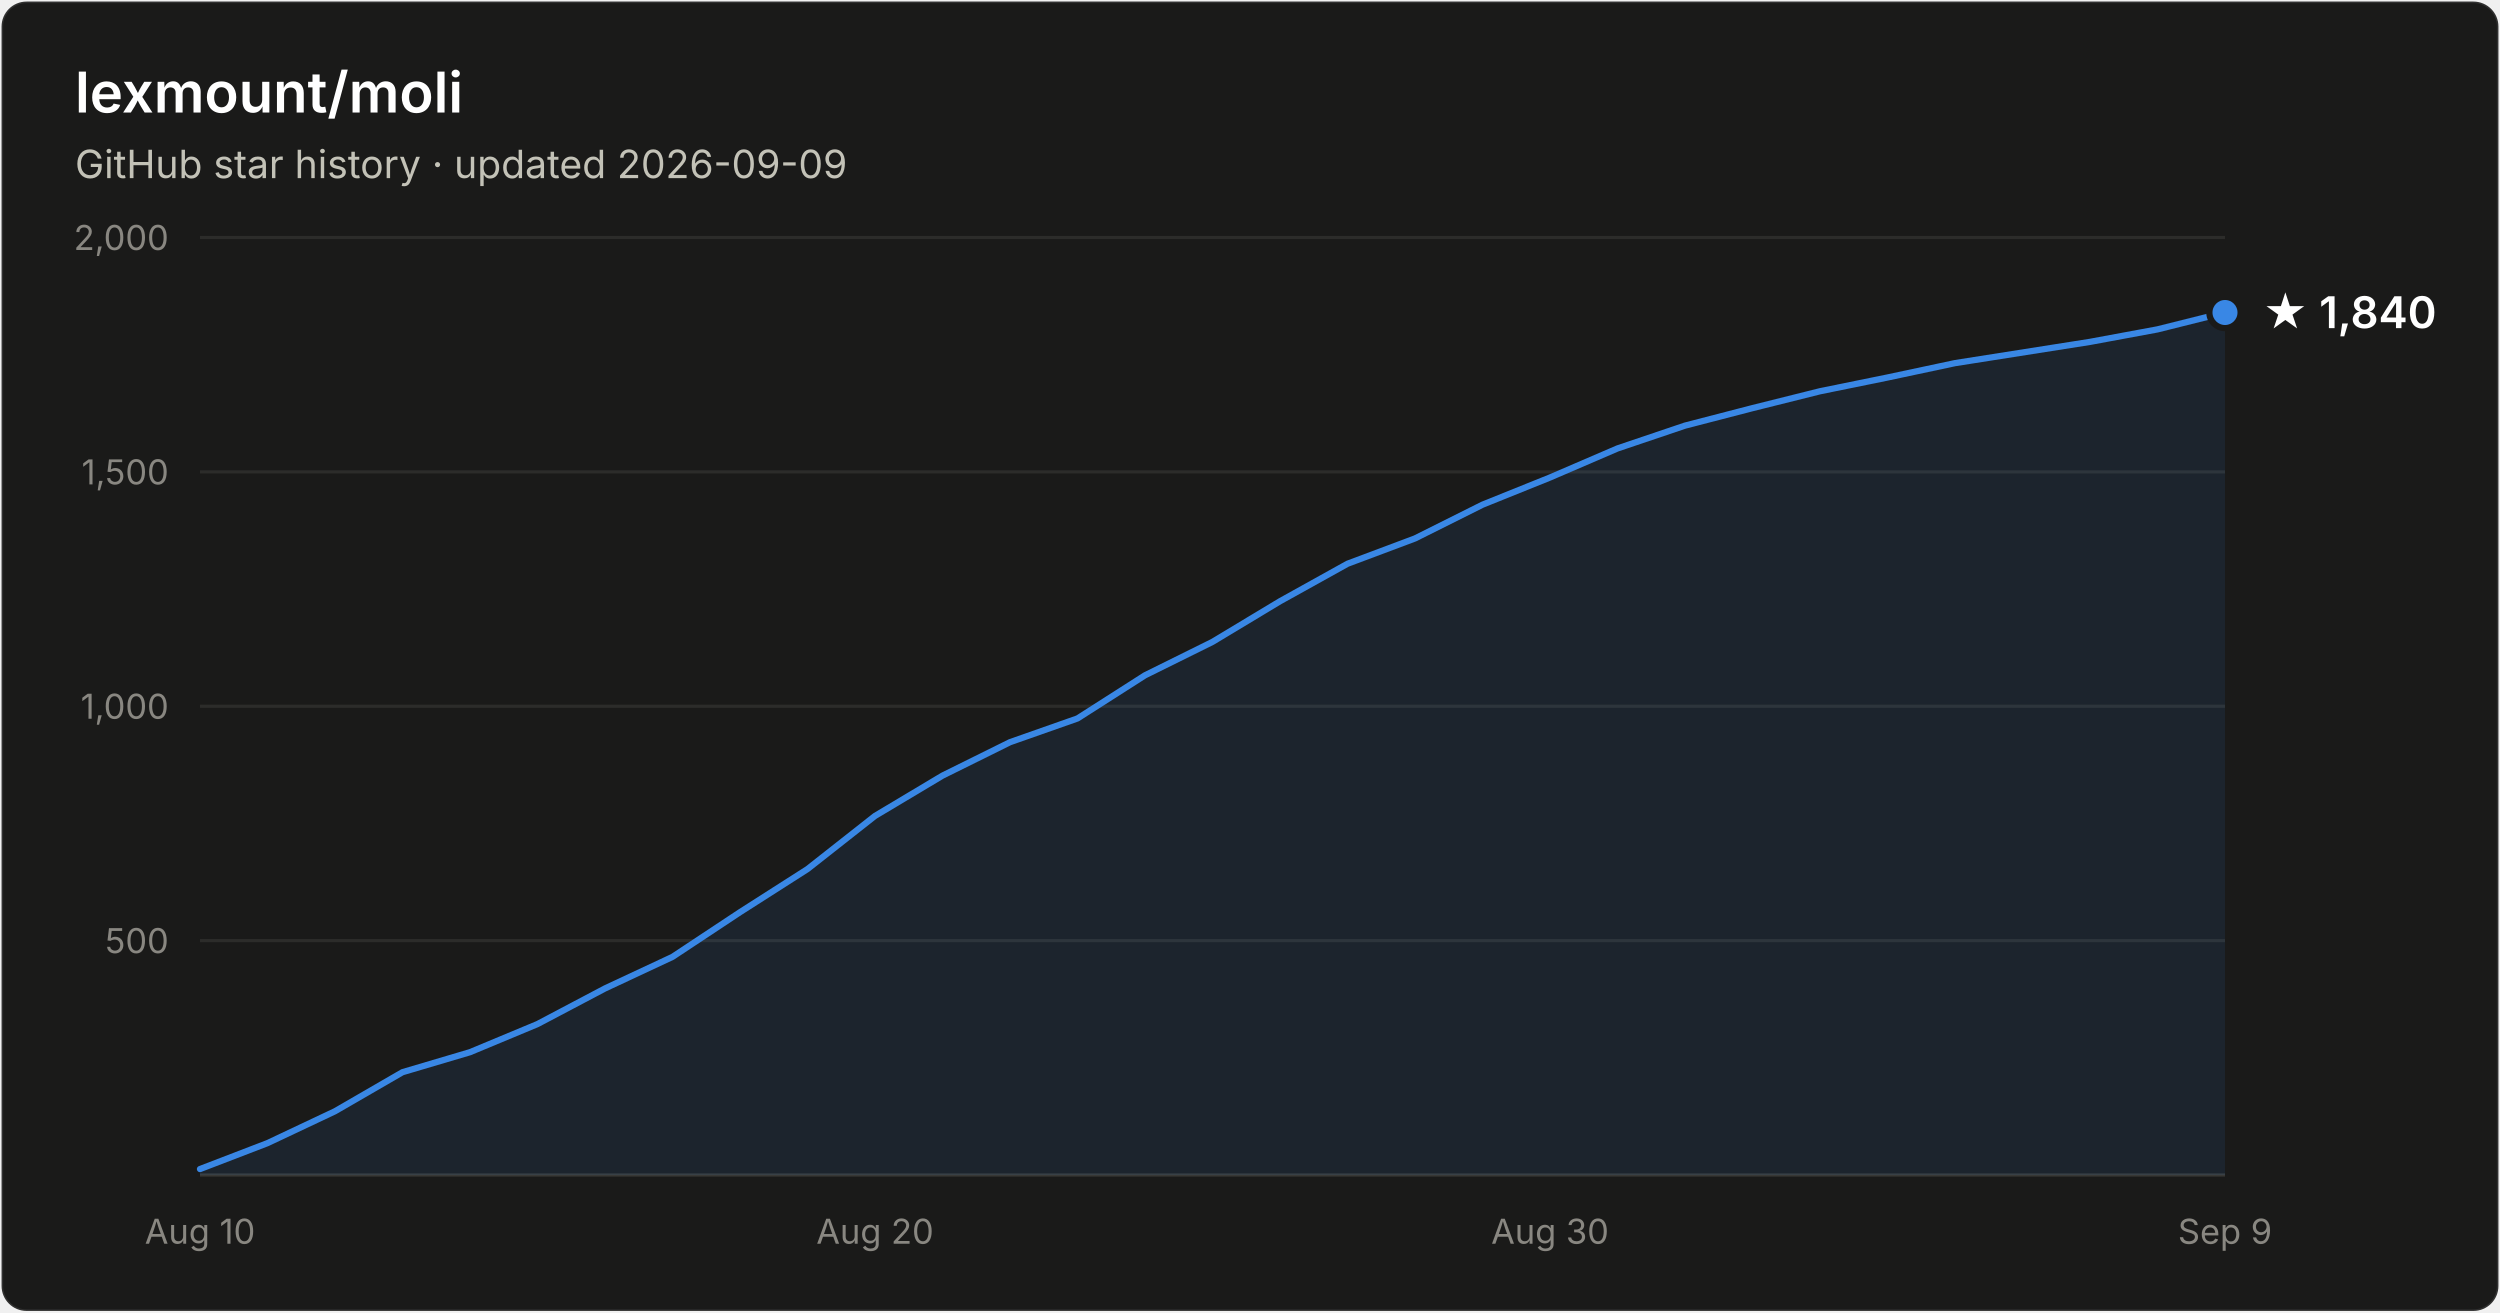
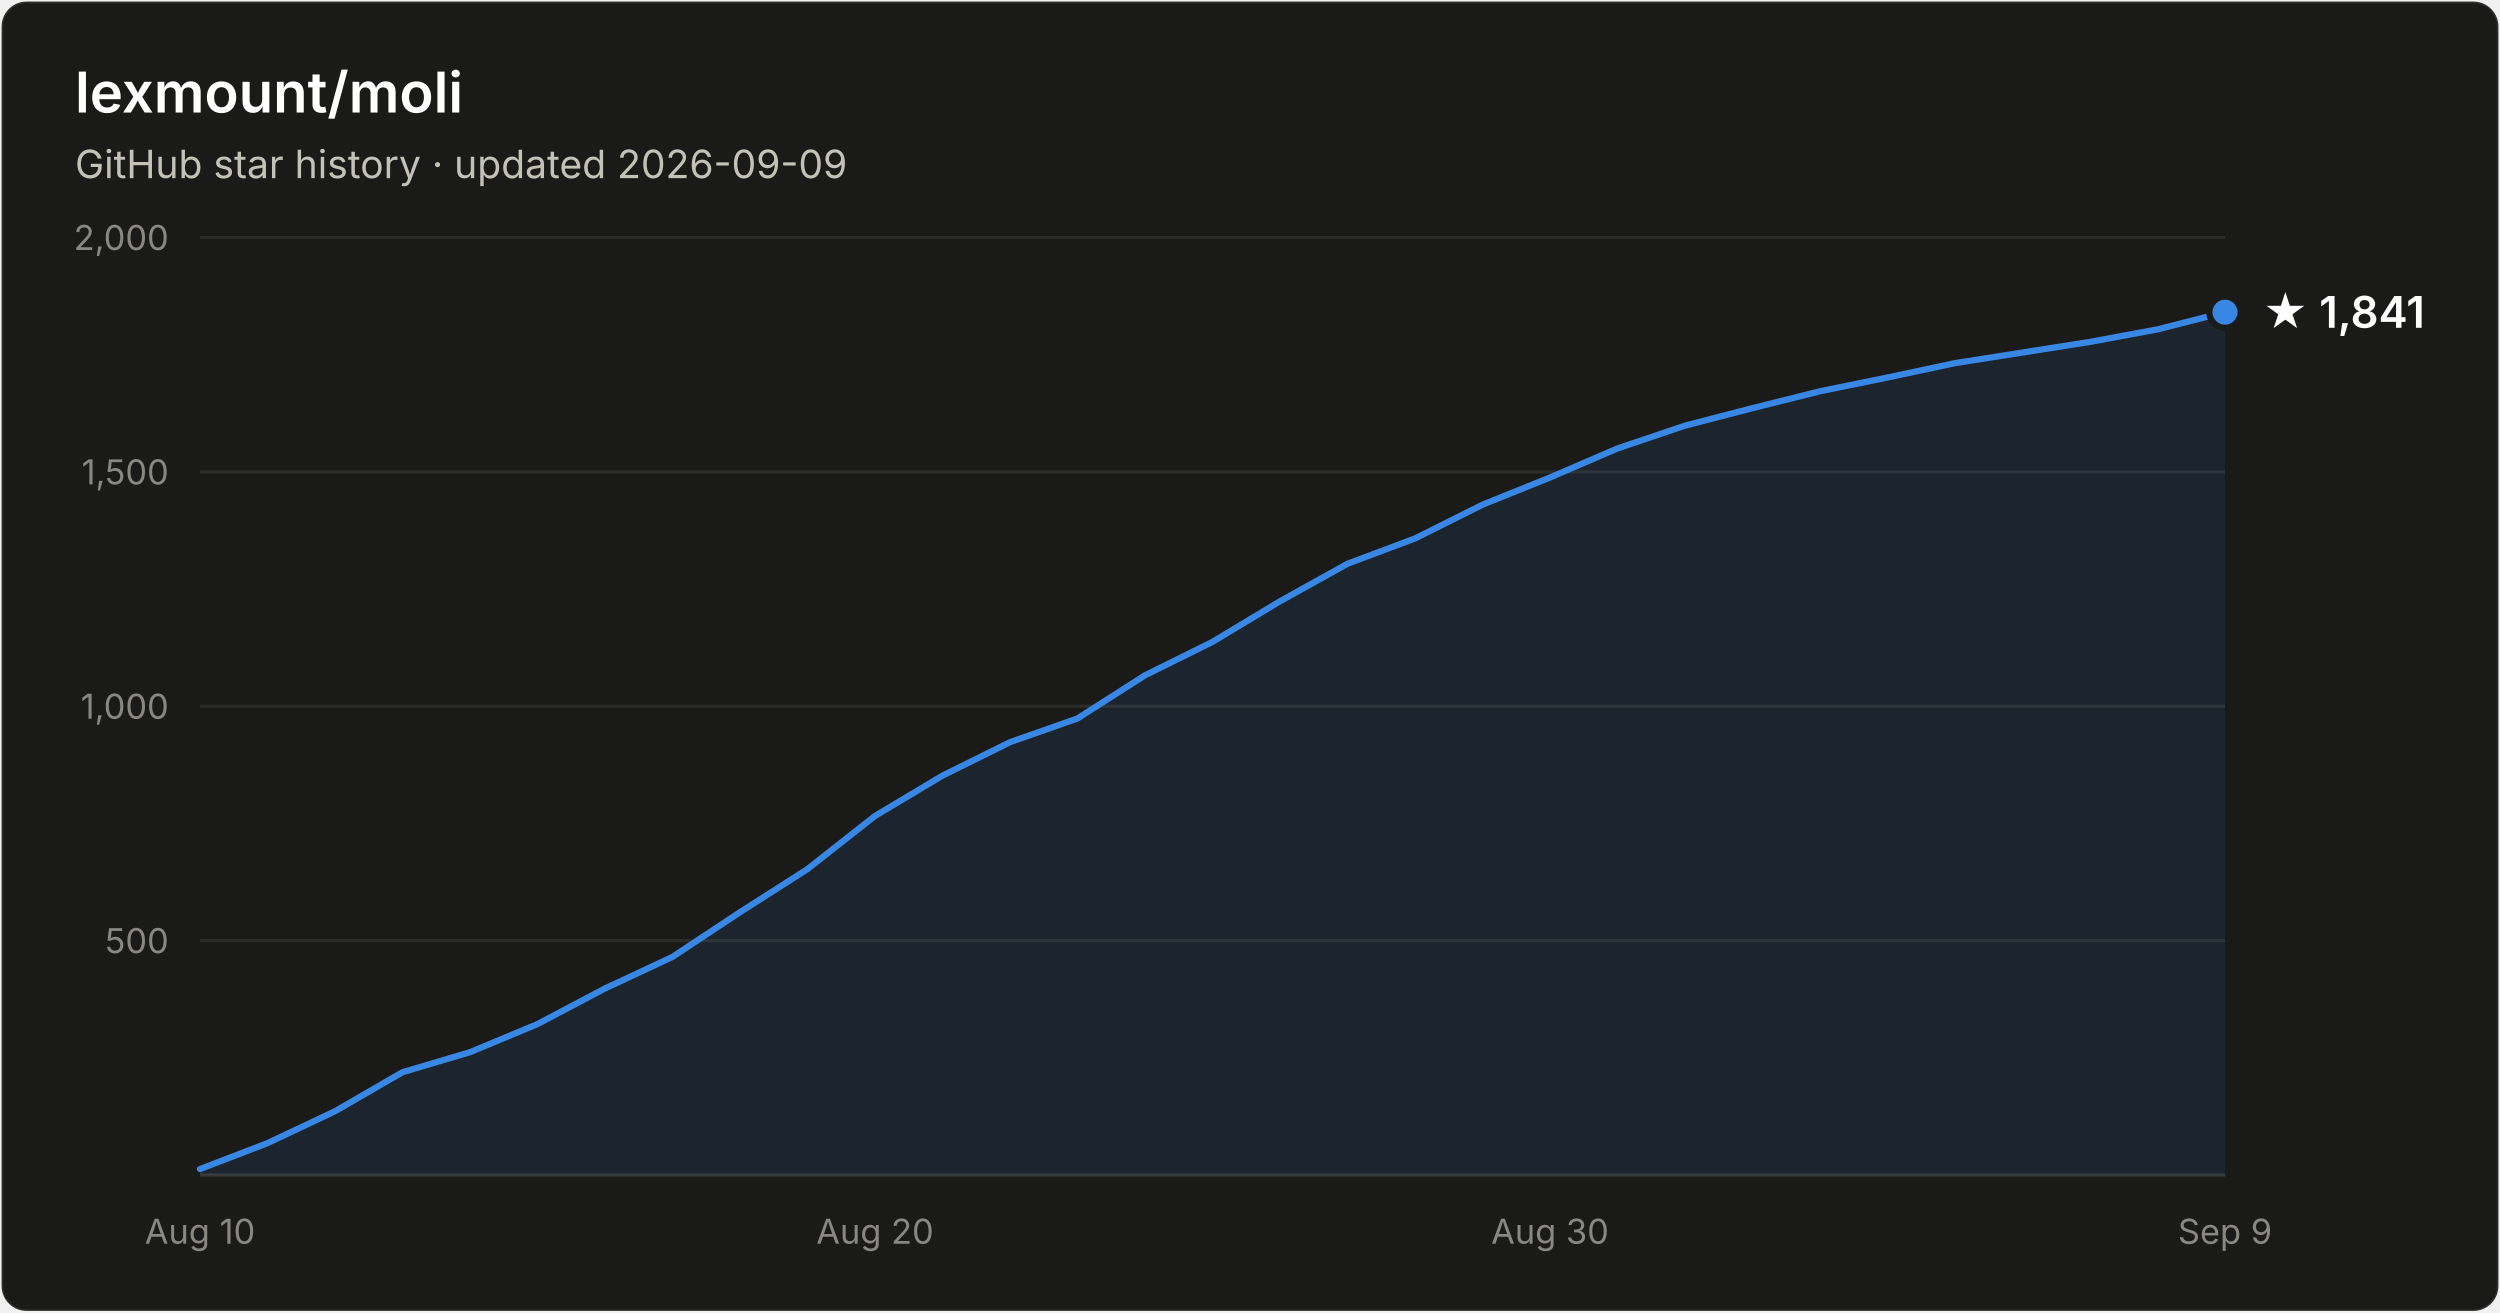
- <svg xmlns="http://www.w3.org/2000/svg" width="800" height="420" viewBox="0 0 800 420" font-family="system-ui, -apple-system, Segoe UI, sans-serif" role="img" aria-label="Star history of lexmount/moli: 1,840 stars as of 2026-09-09">
+ <svg xmlns="http://www.w3.org/2000/svg" width="800" height="420" viewBox="0 0 800 420" font-family="system-ui, -apple-system, Segoe UI, sans-serif" role="img" aria-label="Star history of lexmount/moli: 1,841 stars as of 2026-09-09">
  <rect x="0.5" y="0.5" width="799" height="419" rx="8" fill="#1a1a19" stroke="rgba(255,255,255,0.10)" />
  <text x="24" y="36" fill="#ffffff" font-size="18" font-weight="600">lexmount/moli</text>
  <text x="24" y="57" fill="#c3c2b7" font-size="12.5">GitHub star history · updated 2026-09-09</text>
  <line x1="64" y1="301.0" x2="712" y2="301.0" stroke="#2c2c2a" stroke-width="1" />
  <text x="54" y="305.0" text-anchor="end" fill="#898781" font-size="11" style="font-variant-numeric:tabular-nums">500</text>
  <line x1="64" y1="226.0" x2="712" y2="226.0" stroke="#2c2c2a" stroke-width="1" />
  <text x="54" y="230.0" text-anchor="end" fill="#898781" font-size="11" style="font-variant-numeric:tabular-nums">1,000</text>
  <line x1="64" y1="151.0" x2="712" y2="151.0" stroke="#2c2c2a" stroke-width="1" />
  <text x="54" y="155.0" text-anchor="end" fill="#898781" font-size="11" style="font-variant-numeric:tabular-nums">1,500</text>
  <line x1="64" y1="76.0" x2="712" y2="76.0" stroke="#2c2c2a" stroke-width="1" />
  <text x="54" y="80.0" text-anchor="end" fill="#898781" font-size="11" style="font-variant-numeric:tabular-nums">2,000</text>
  <line x1="64" y1="376" x2="712" y2="376" stroke="#383835" stroke-width="1" />
  <text x="64.0" y="398" text-anchor="middle" fill="#898781" font-size="11" style="font-variant-numeric:tabular-nums">Aug 10</text>
  <text x="280.0" y="398" text-anchor="middle" fill="#898781" font-size="11" style="font-variant-numeric:tabular-nums">Aug 20</text>
  <text x="496.0" y="398" text-anchor="middle" fill="#898781" font-size="11" style="font-variant-numeric:tabular-nums">Aug 30</text>
  <text x="712.0" y="398" text-anchor="middle" fill="#898781" font-size="11" style="font-variant-numeric:tabular-nums">Sep 9</text>
-   <path d="M64.0 374.1 L85.6 365.8 L107.2 355.6 L128.8 343.1 L150.4 336.7 L172.0 327.7 L193.6 316.3 L215.2 306.2 L236.8 291.9 L258.4 278.1 L280.0 261.1 L301.6 248.2 L323.2 237.5 L344.8 229.9 L366.4 216.1 L388.0 205.4 L409.6 192.4 L431.2 180.4 L452.8 172.3 L474.4 161.5 L496.0 152.8 L517.6 143.5 L539.2 136.2 L560.8 130.6 L582.4 125.2 L604.0 120.8 L625.6 116.2 L647.2 112.8 L668.8 109.4 L690.4 105.4 L712.0 100.0 L712.0 376 L64.0 376 Z" fill="#3987e5" fill-opacity="0.1" />
-   <path d="M64.0 374.1 L85.6 365.8 L107.2 355.6 L128.8 343.1 L150.4 336.7 L172.0 327.7 L193.6 316.3 L215.2 306.2 L236.8 291.9 L258.4 278.1 L280.0 261.1 L301.6 248.2 L323.2 237.5 L344.8 229.9 L366.4 216.1 L388.0 205.4 L409.6 192.4 L431.2 180.4 L452.8 172.3 L474.4 161.5 L496.0 152.8 L517.6 143.5 L539.2 136.2 L560.8 130.6 L582.4 125.2 L604.0 120.8 L625.6 116.2 L647.2 112.8 L668.8 109.4 L690.4 105.4 L712.0 100.0" fill="none" stroke="#3987e5" stroke-width="2" stroke-linejoin="round" stroke-linecap="round" />
-   <circle cx="712.0" cy="100.0" r="5" fill="#3987e5" stroke="#1a1a19" stroke-width="2" />
-   <text x="724.0" y="105.0" fill="#ffffff" font-size="14" font-weight="600">★ 1,840</text>
+   <path d="M64.0 374.1 L85.6 365.8 L107.2 355.6 L128.8 343.1 L150.4 336.7 L172.0 327.7 L193.6 316.3 L215.2 306.2 L236.8 291.9 L258.4 278.1 L280.0 261.1 L301.6 248.2 L323.2 237.5 L344.8 229.9 L366.4 216.1 L388.0 205.4 L409.6 192.4 L431.2 180.4 L452.8 172.3 L474.4 161.5 L496.0 152.8 L517.6 143.5 L539.2 136.2 L560.8 130.6 L582.4 125.2 L604.0 120.8 L625.6 116.2 L647.2 112.8 L668.8 109.4 L690.4 105.4 L712.0 99.9 L712.0 376 L64.0 376 Z" fill="#3987e5" fill-opacity="0.1" />
+   <path d="M64.0 374.1 L85.6 365.8 L107.2 355.6 L128.8 343.1 L150.4 336.7 L172.0 327.7 L193.6 316.3 L215.2 306.2 L236.8 291.9 L258.4 278.1 L280.0 261.1 L301.6 248.2 L323.2 237.5 L344.8 229.9 L366.4 216.1 L388.0 205.4 L409.6 192.4 L431.2 180.4 L452.8 172.3 L474.4 161.5 L496.0 152.8 L517.6 143.5 L539.2 136.2 L560.8 130.6 L582.4 125.2 L604.0 120.8 L625.6 116.2 L647.2 112.8 L668.8 109.4 L690.4 105.4 L712.0 99.9" fill="none" stroke="#3987e5" stroke-width="2" stroke-linejoin="round" stroke-linecap="round" />
+   <circle cx="712.0" cy="99.9" r="5" fill="#3987e5" stroke="#1a1a19" stroke-width="2" />
+   <text x="724.0" y="104.9" fill="#ffffff" font-size="14" font-weight="600">★ 1,841</text>
</svg>
